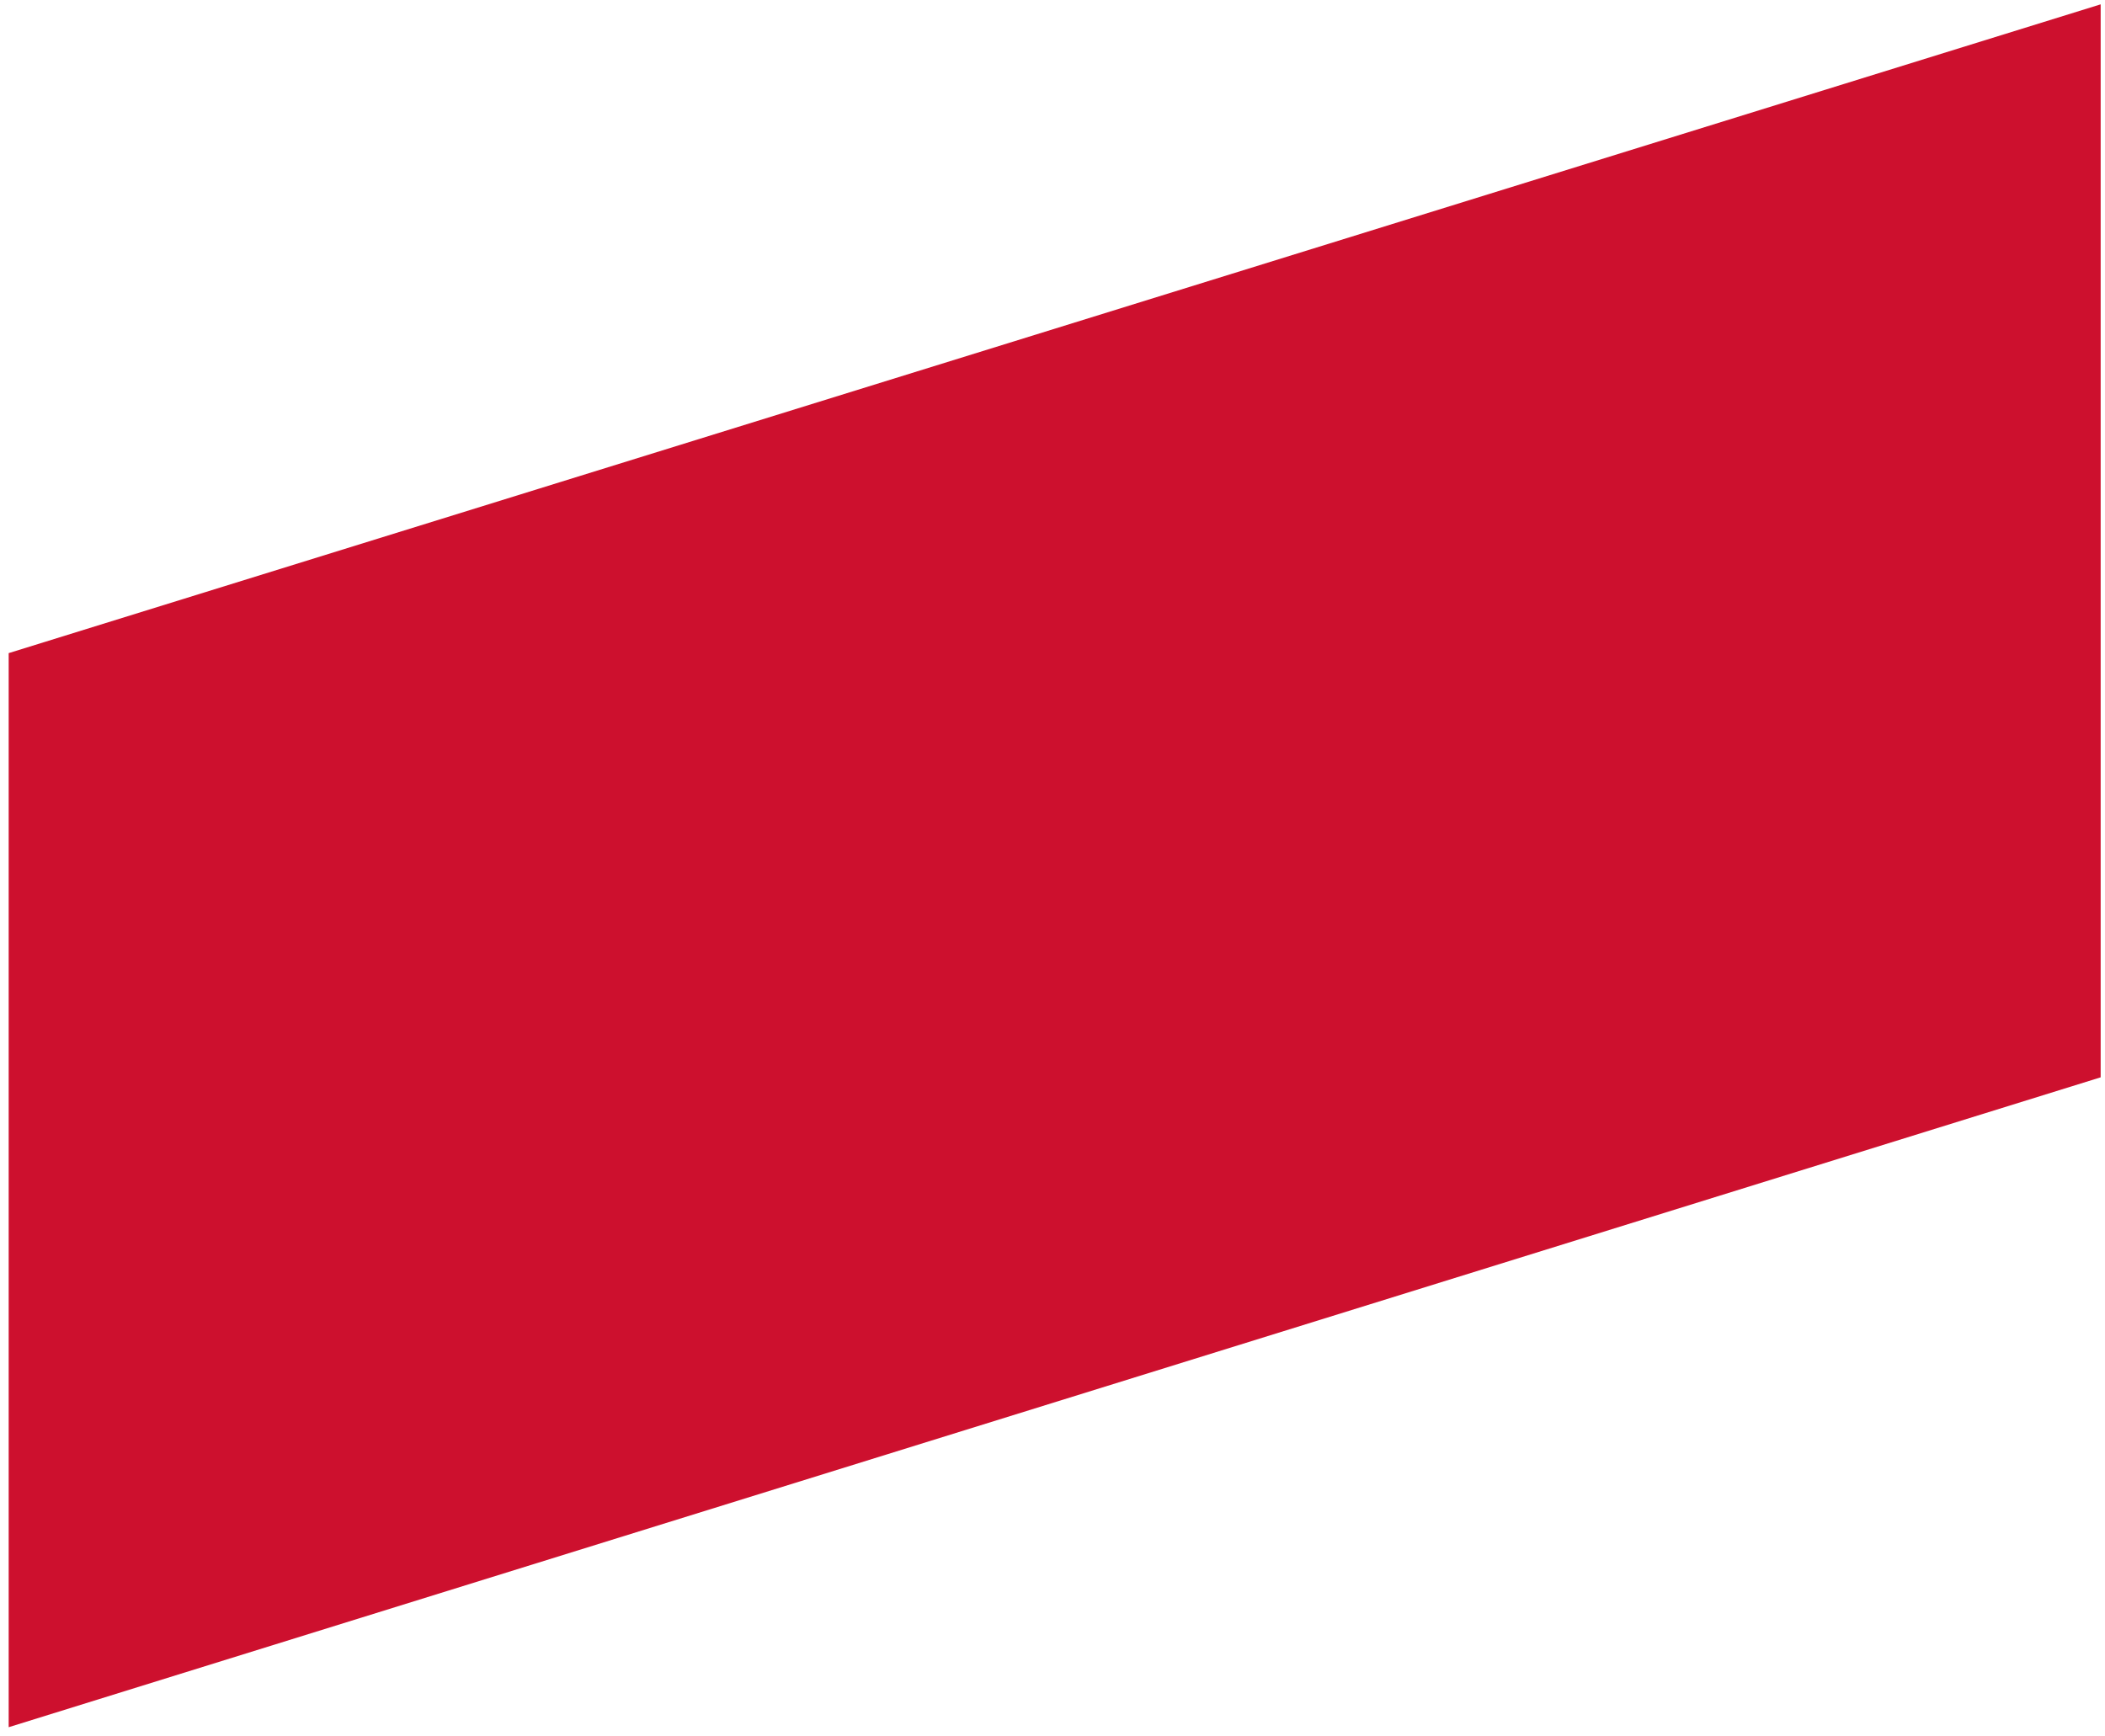
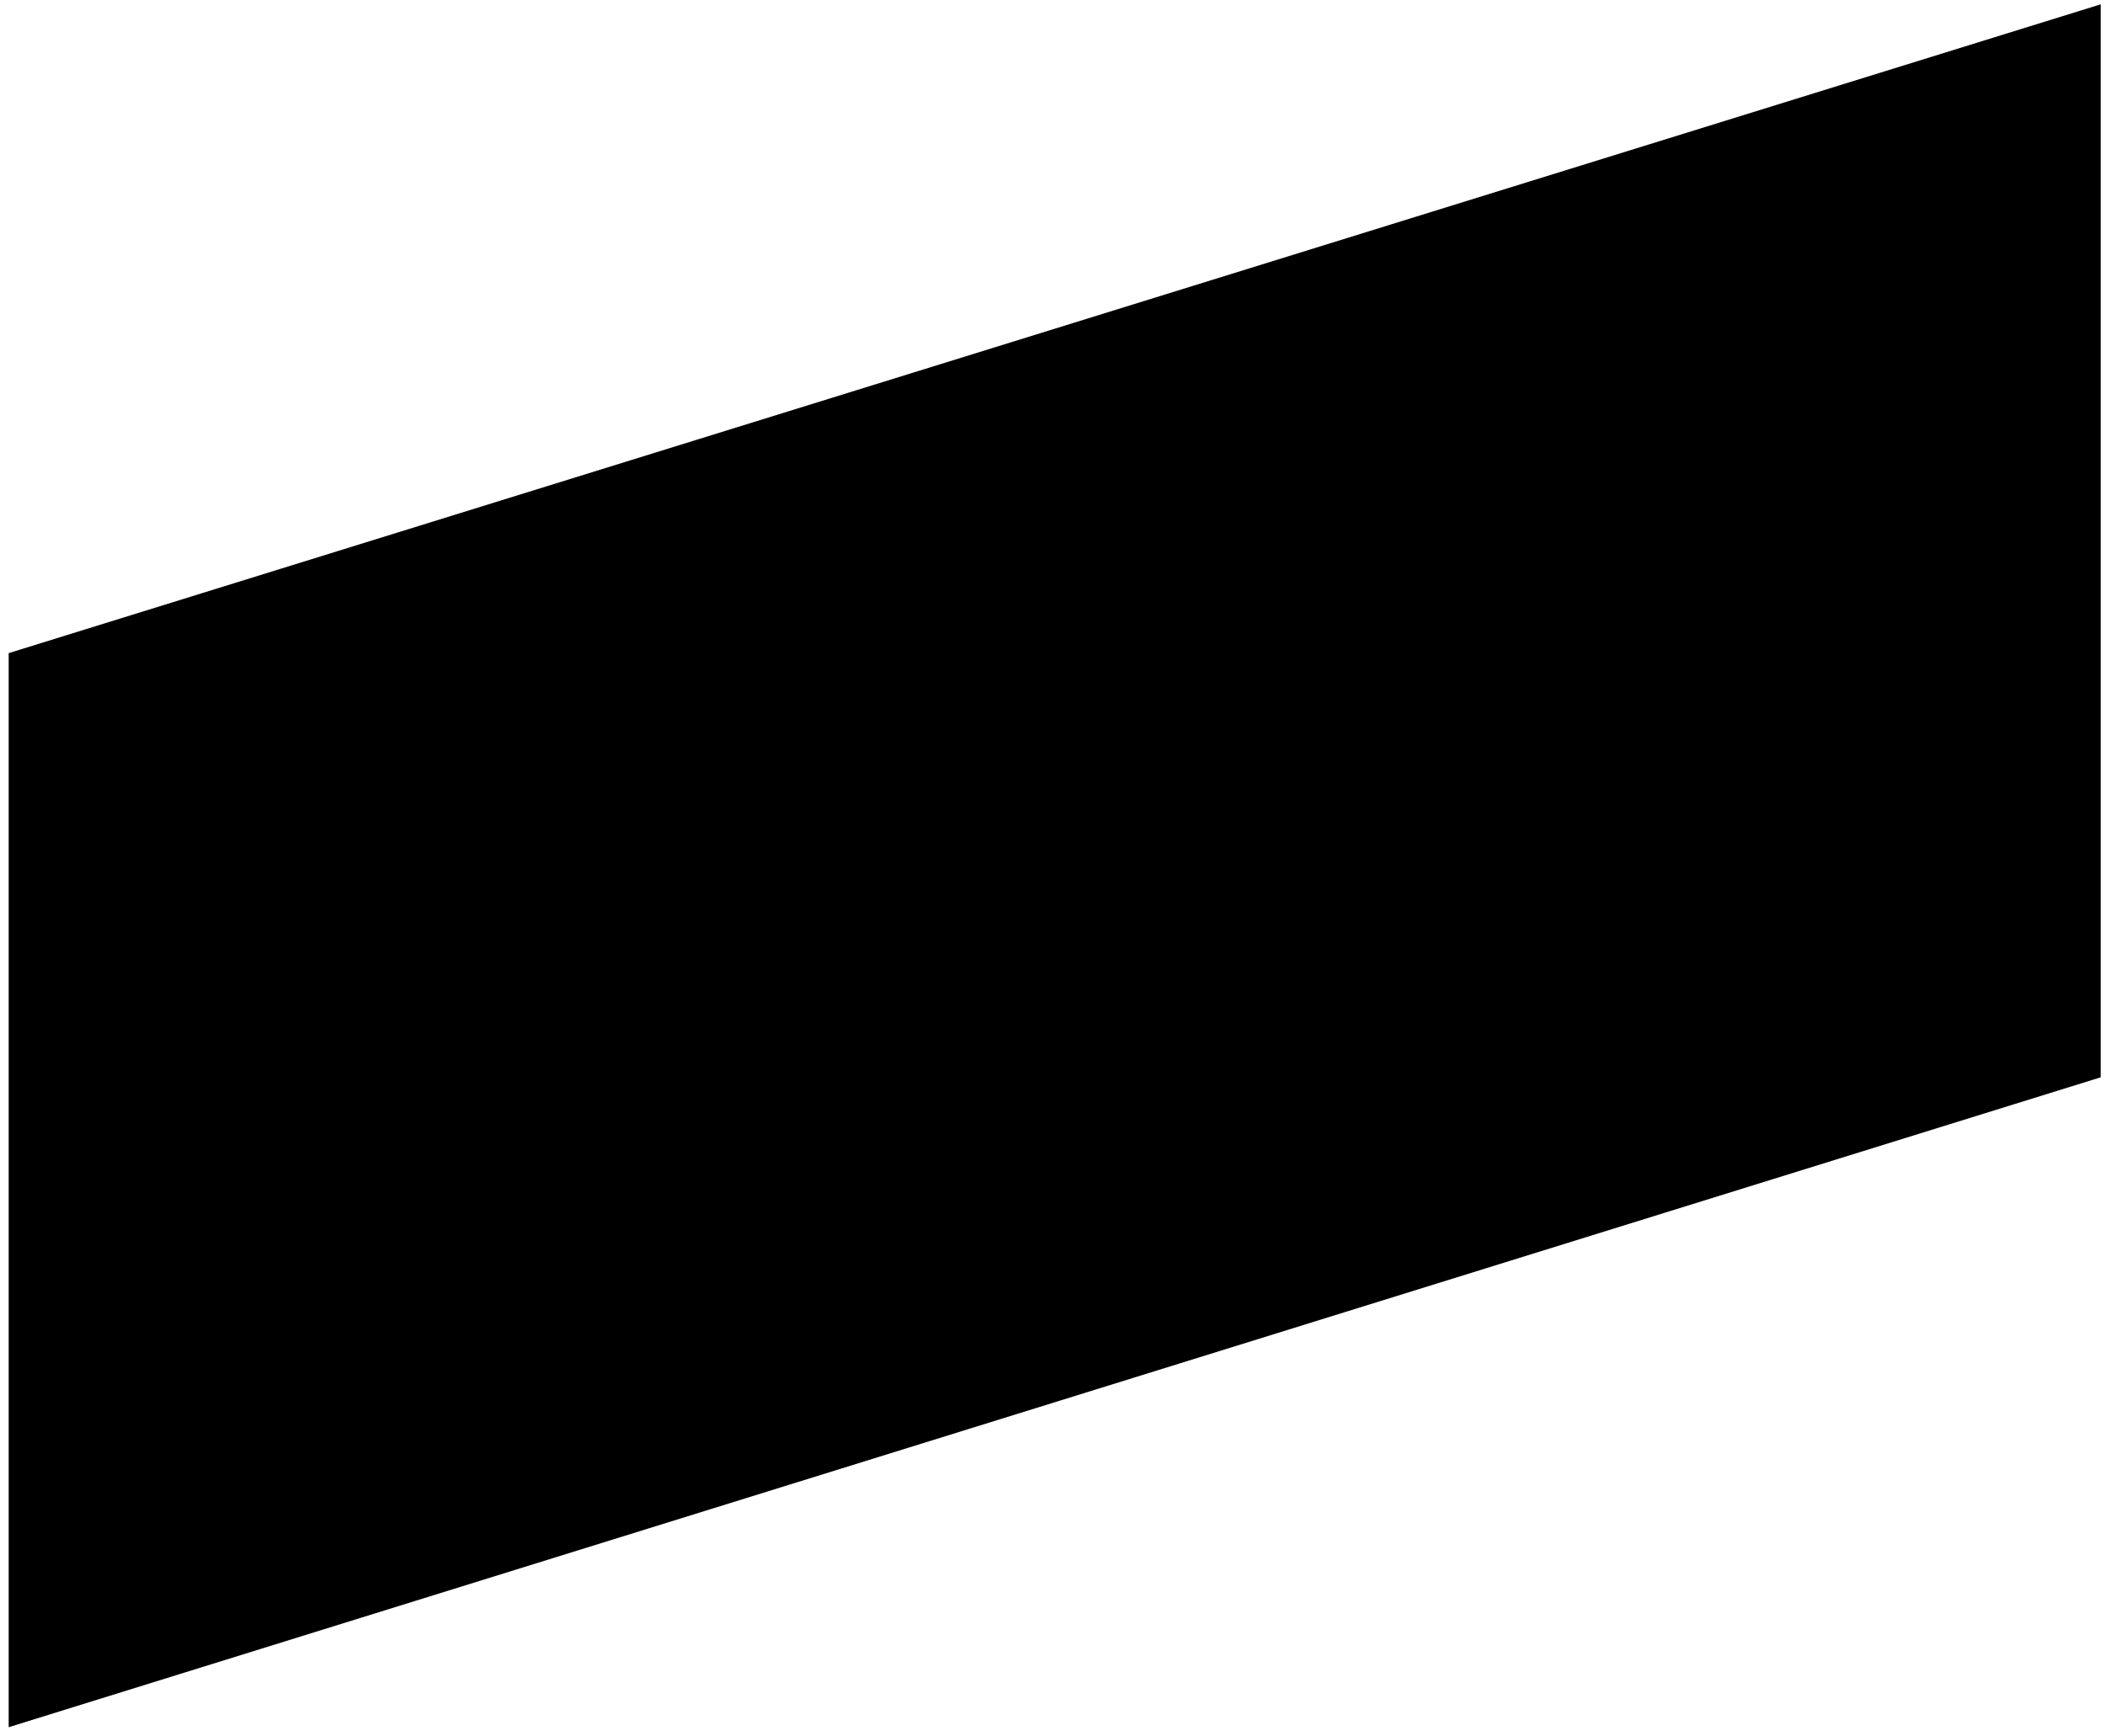
- <svg xmlns="http://www.w3.org/2000/svg" width="194" height="160" fill="none">
-   <path d="M193.6.4.8 60.2v99l192.8-59.9V.4Z" fill="#CD102E" />
+ <svg xmlns="http://www.w3.org/2000/svg" preserveAspectRatio="none" viewBox="0 0 194 160">
+   <path d="M193.6.4.8 60.2v99l192.8-59.9V.4Z" />
</svg>
